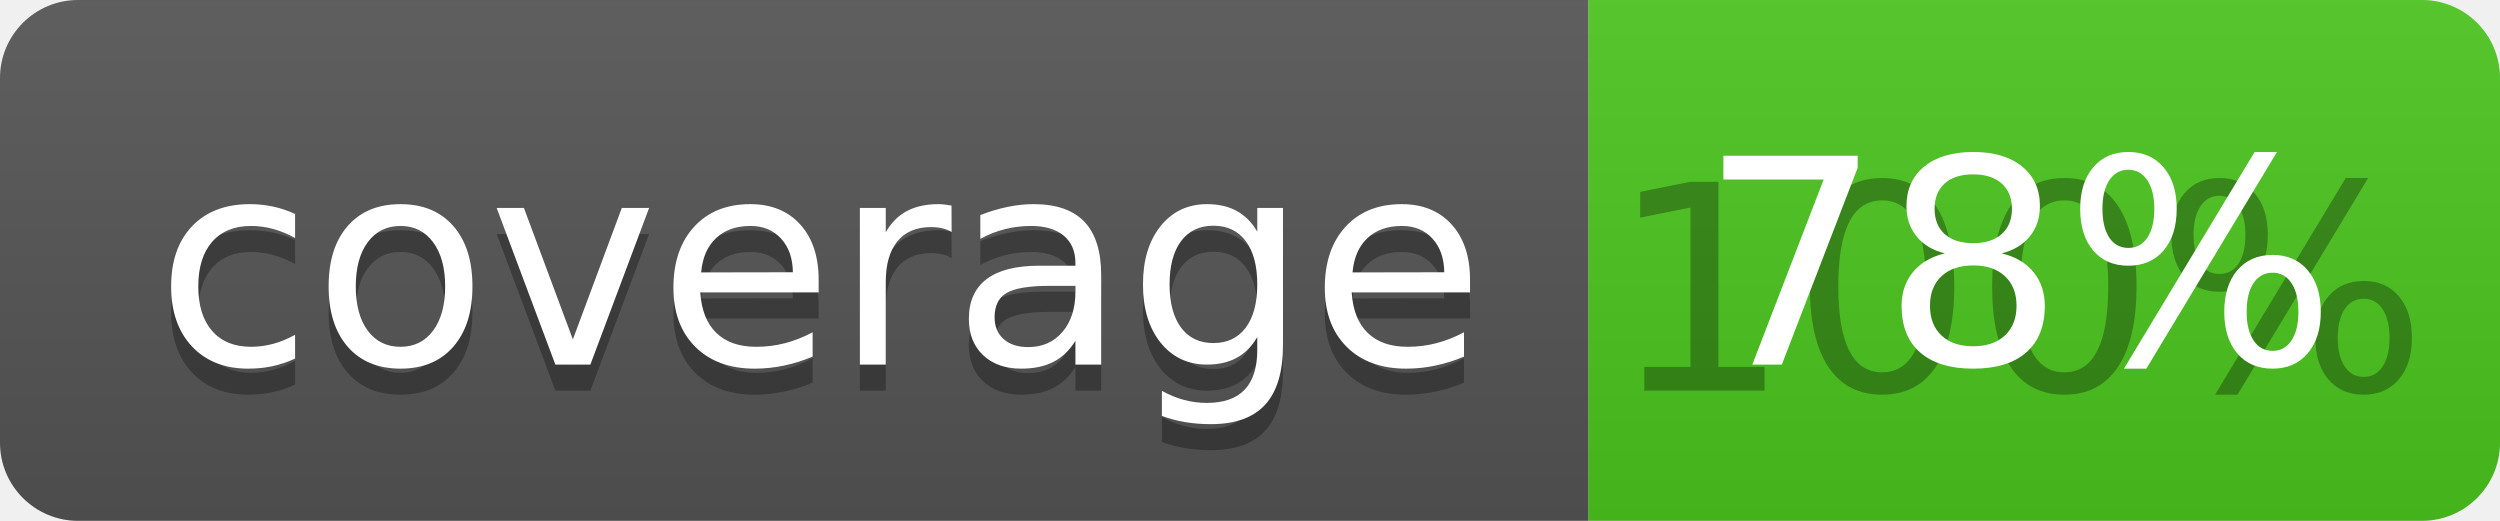
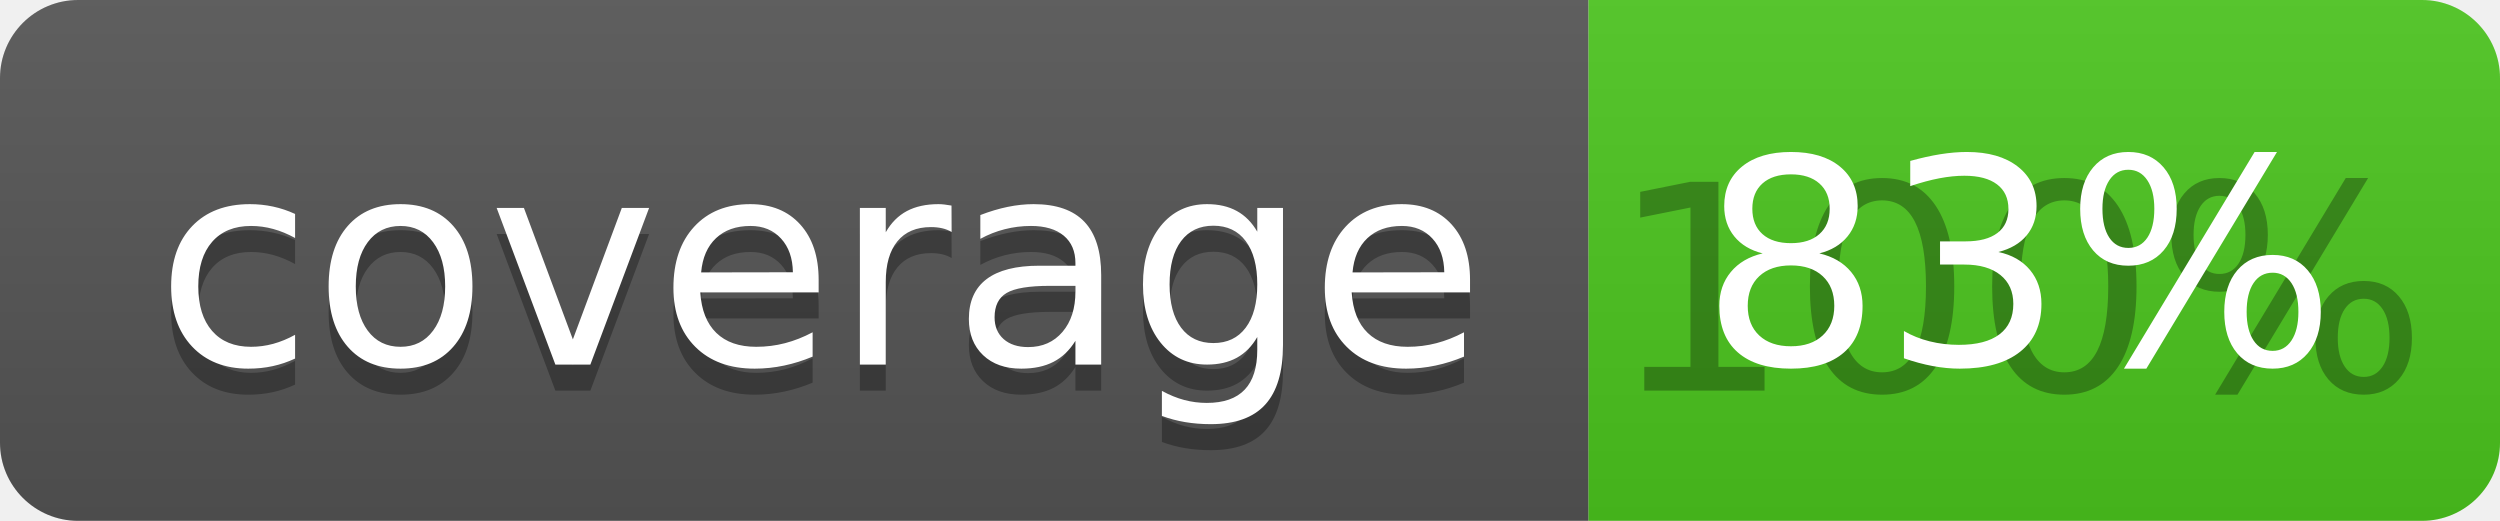
<svg xmlns="http://www.w3.org/2000/svg" width="96" height="20">
  <linearGradient id="b" x2="0" y2="100%">
    <stop offset="0" stop-color="#bbb" stop-opacity=".1" />
    <stop offset="1" stop-opacity=".1" />
  </linearGradient>
  <clipPath id="a">
    <rect width="96" height="20" rx="3" fill="#fff" />
  </clipPath>
  <g clip-path="url(#a)">
    <path fill="#555" d="M0 0h61v20H0z" />
    <path fill="#4CC61E" d="M61 0h35v20H61z" />
    <path fill="url(#b)" d="M0 0h96v20H0z" />
  </g>
  <g fill="#fff" text-anchor="middle" font-family="DejaVu Sans,Verdana,Geneva,sans-serif" font-size="110">
    <text x="315" y="150" fill="#010101" fill-opacity=".3" transform="scale(.1)" textLength="510">coverage</text>
    <text x="315" y="140" transform="scale(.1)" textLength="510">coverage</text>
    <text x="775" y="150" fill="#010101" fill-opacity=".3" transform="scale(.1)" textLength="250">100%</text>
-     <text x="775" y="140" transform="scale(.1)" textLength="250">78%</text>
+     <text x="775" y="140" transform="scale(.1)" textLength="250">83%</text>
  </g>
</svg>
